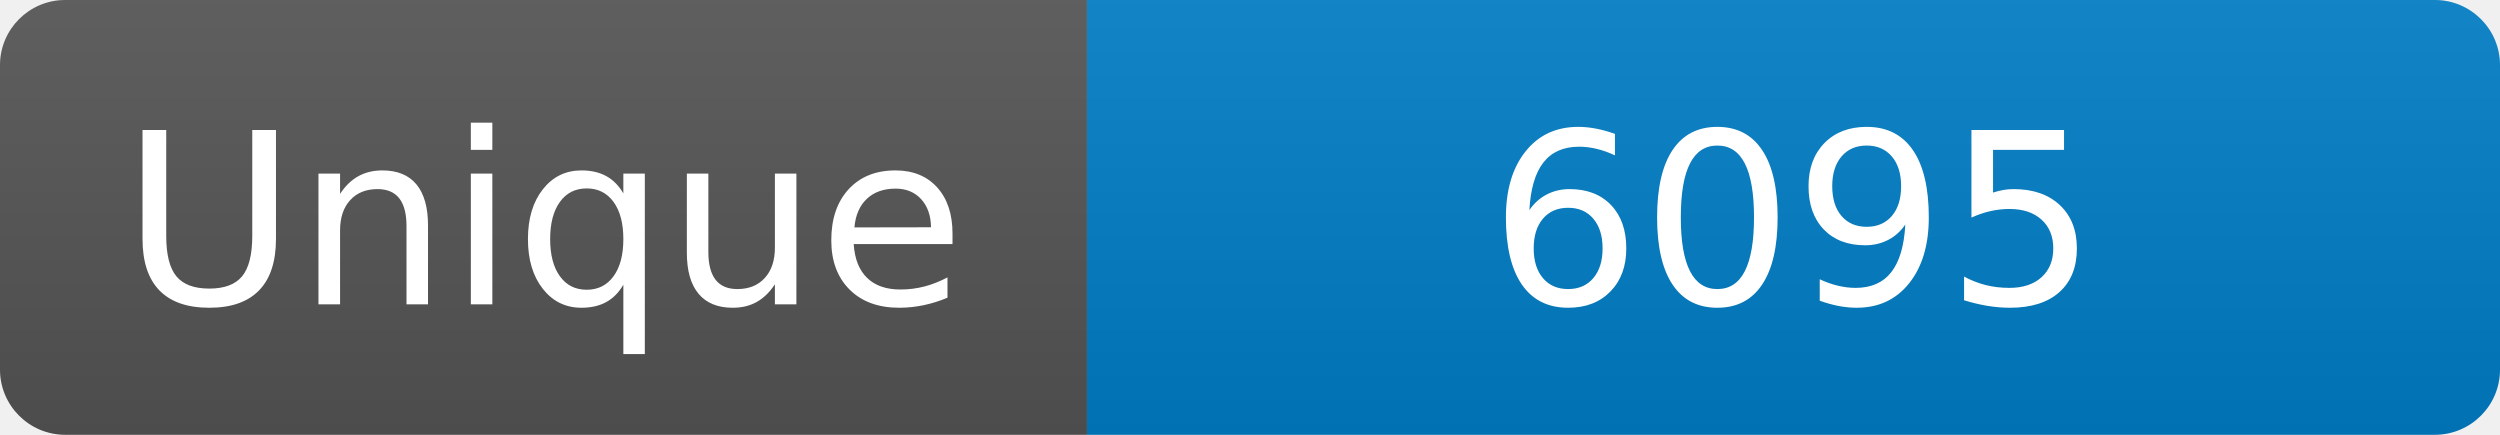
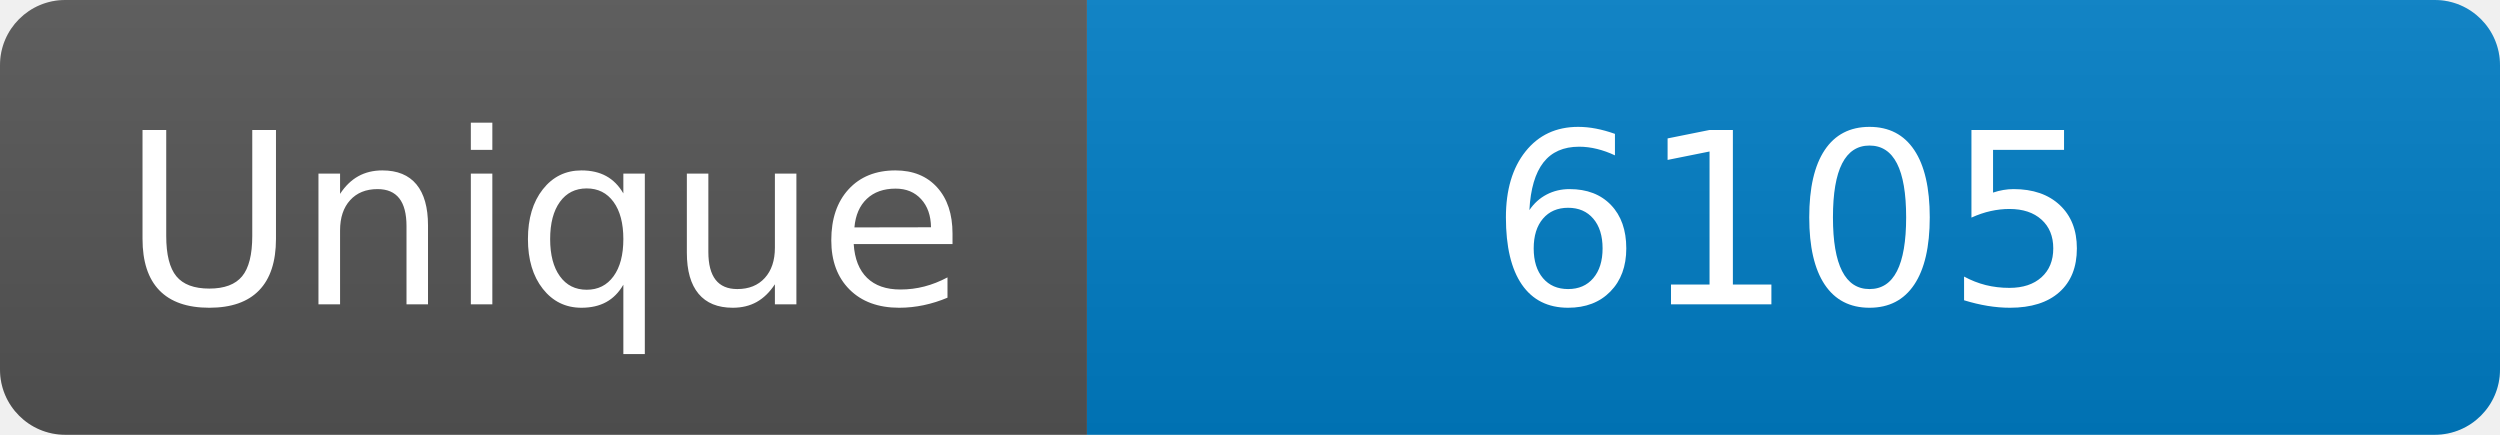
<svg xmlns="http://www.w3.org/2000/svg" width="115" height="20" role="img" aria-label="Maintained?: yes">
  <linearGradient id="s" x2="0" y2="100%">
    <stop offset="0" stop-color="#bbb" stop-opacity=".1" />
    <stop offset="1" stop-opacity=".1" />
  </linearGradient>
  <clipPath id="r">
    <rect width="115" height="20" rx="3" fill="#fff" />
  </clipPath>
  <g clip-path="url(#r)">
    <rect width="50" height="20" fill="#555" />
    <rect x="50" width="160" height="20" fill="#007ec6" />
    <rect width="115" height="20" fill="url(#s)" />
  </g>
  <g fill="#fff" text-anchor="middle" font-family="Verdana,Geneva,DejaVu Sans,sans-serif" font-size="110">
    <text x="250" y="140" transform="scale(.1)" fill="#fff">Unique</text>
-     <text x="825" y="140" transform="scale(.1)" fill="#fff">6095</text>
+     <text x="825" y="140" transform="scale(.1)" fill="#fff">6105</text>
  </g>
</svg>
